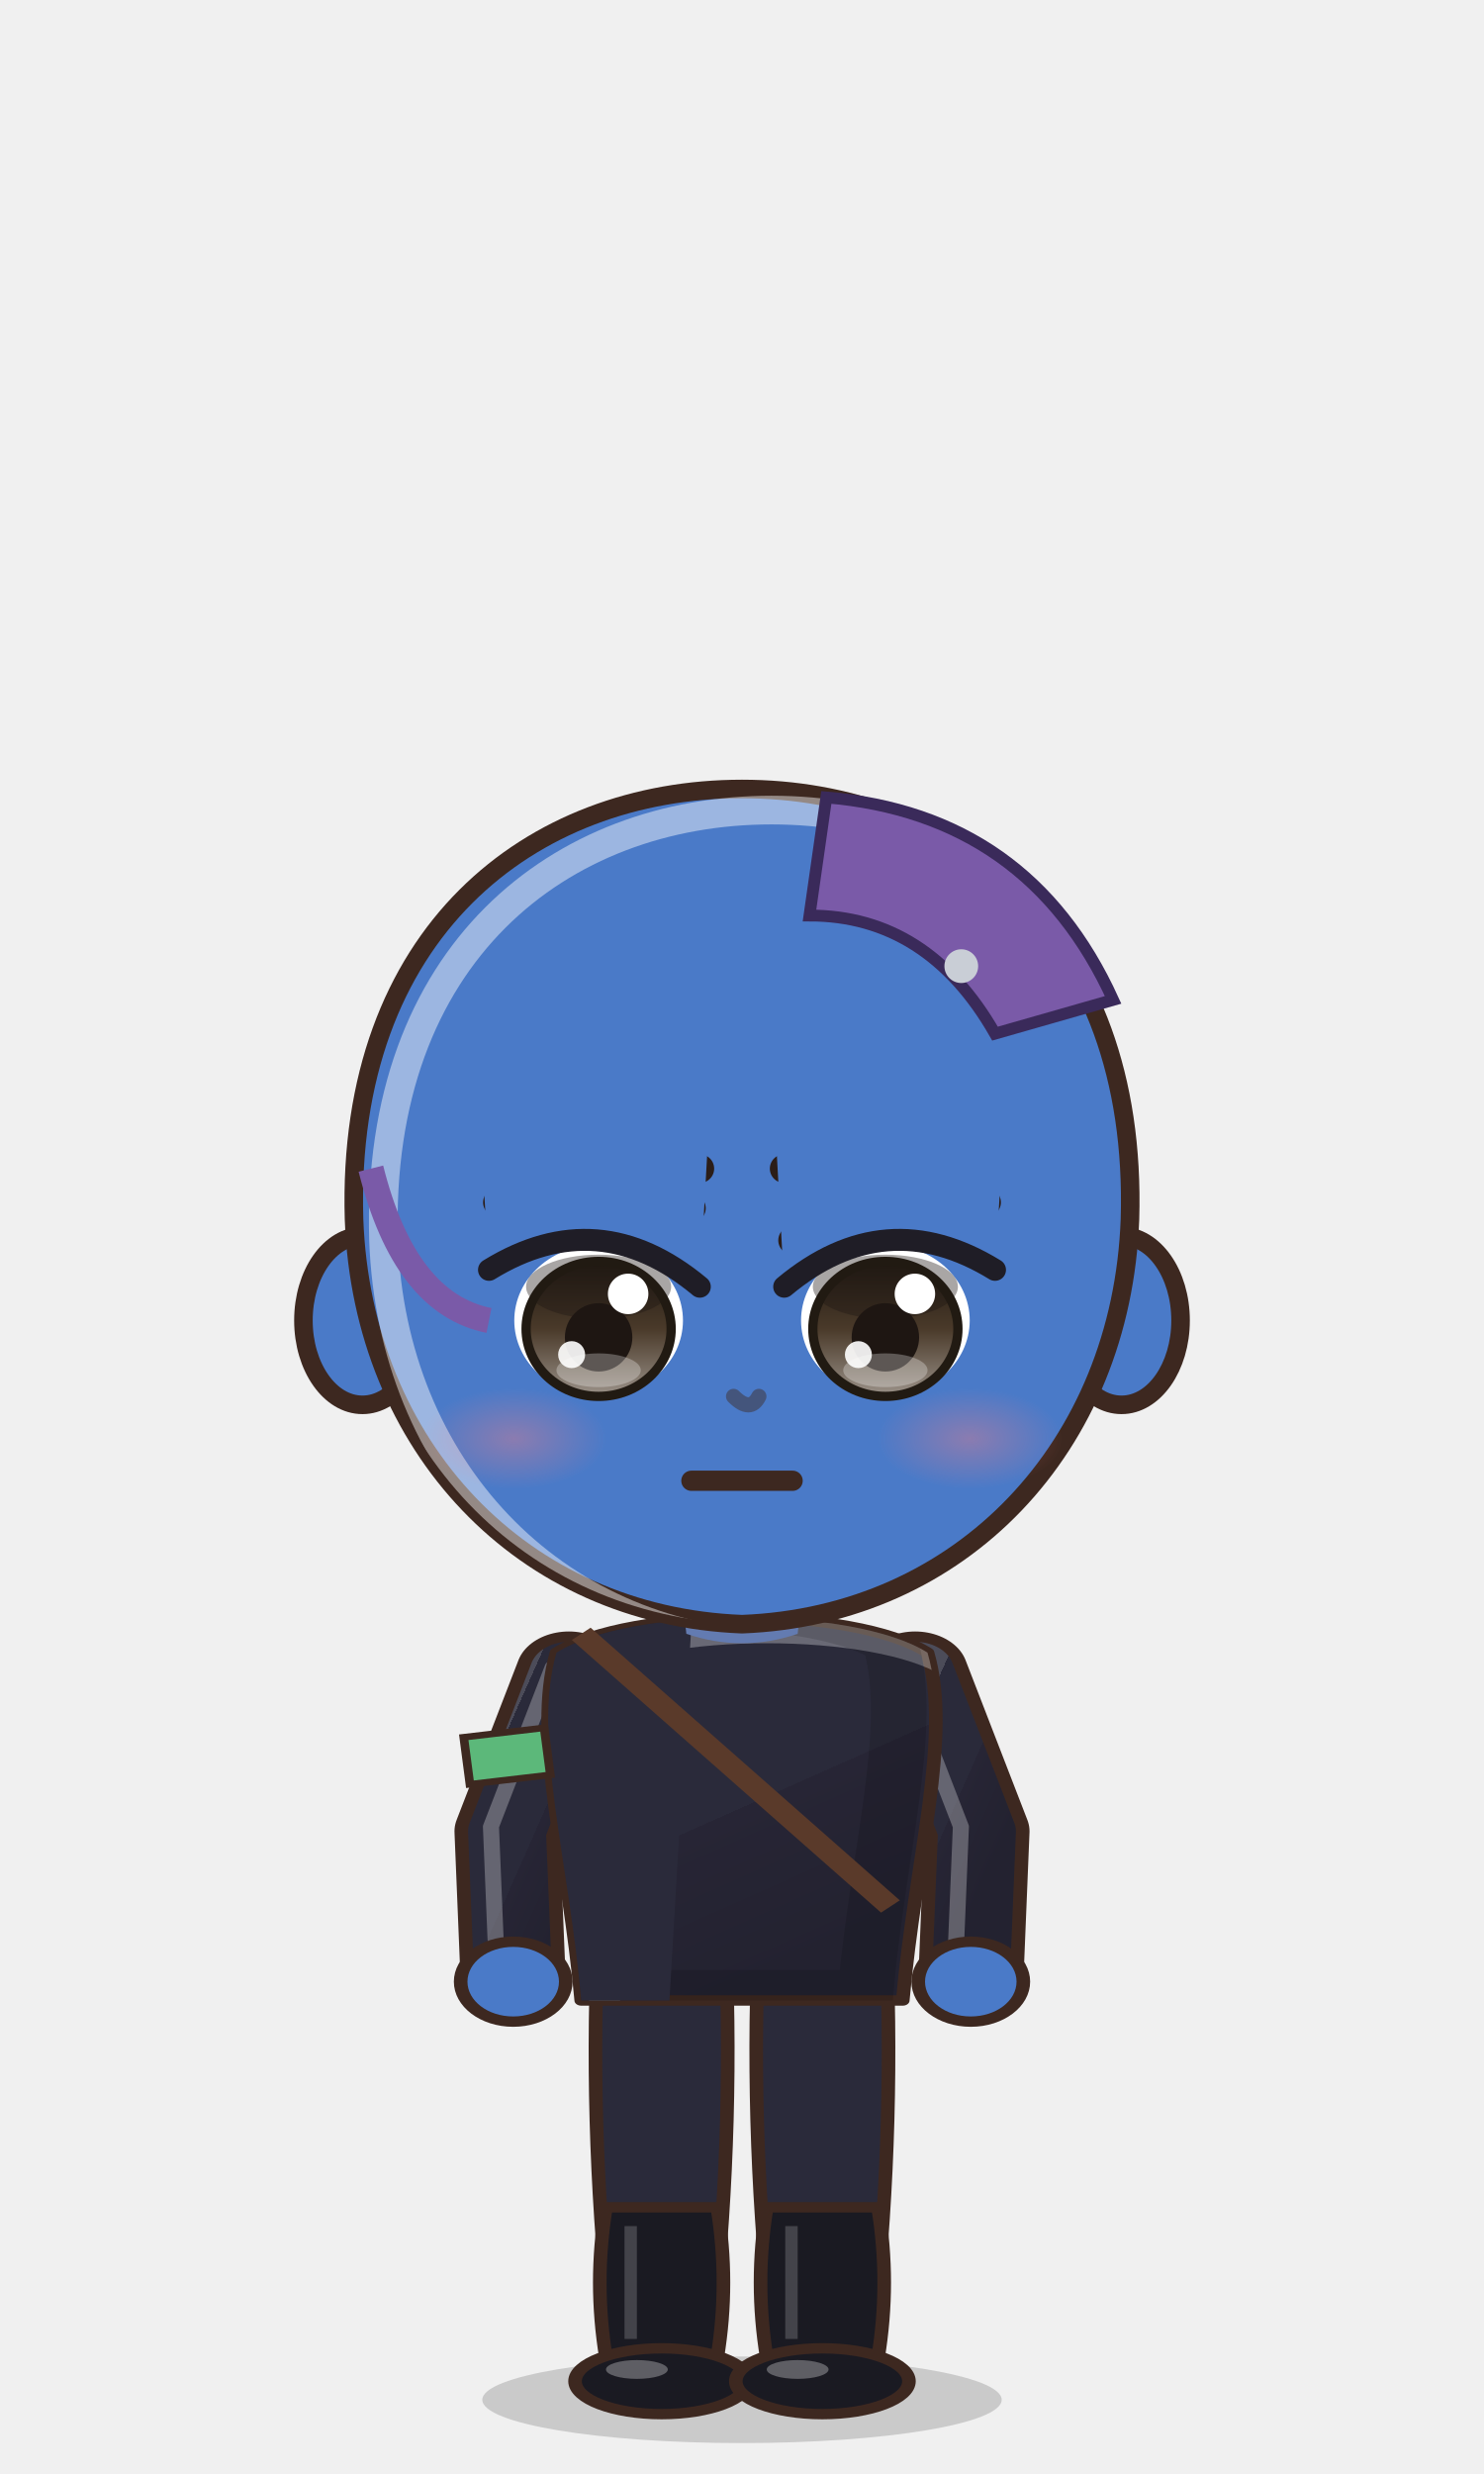
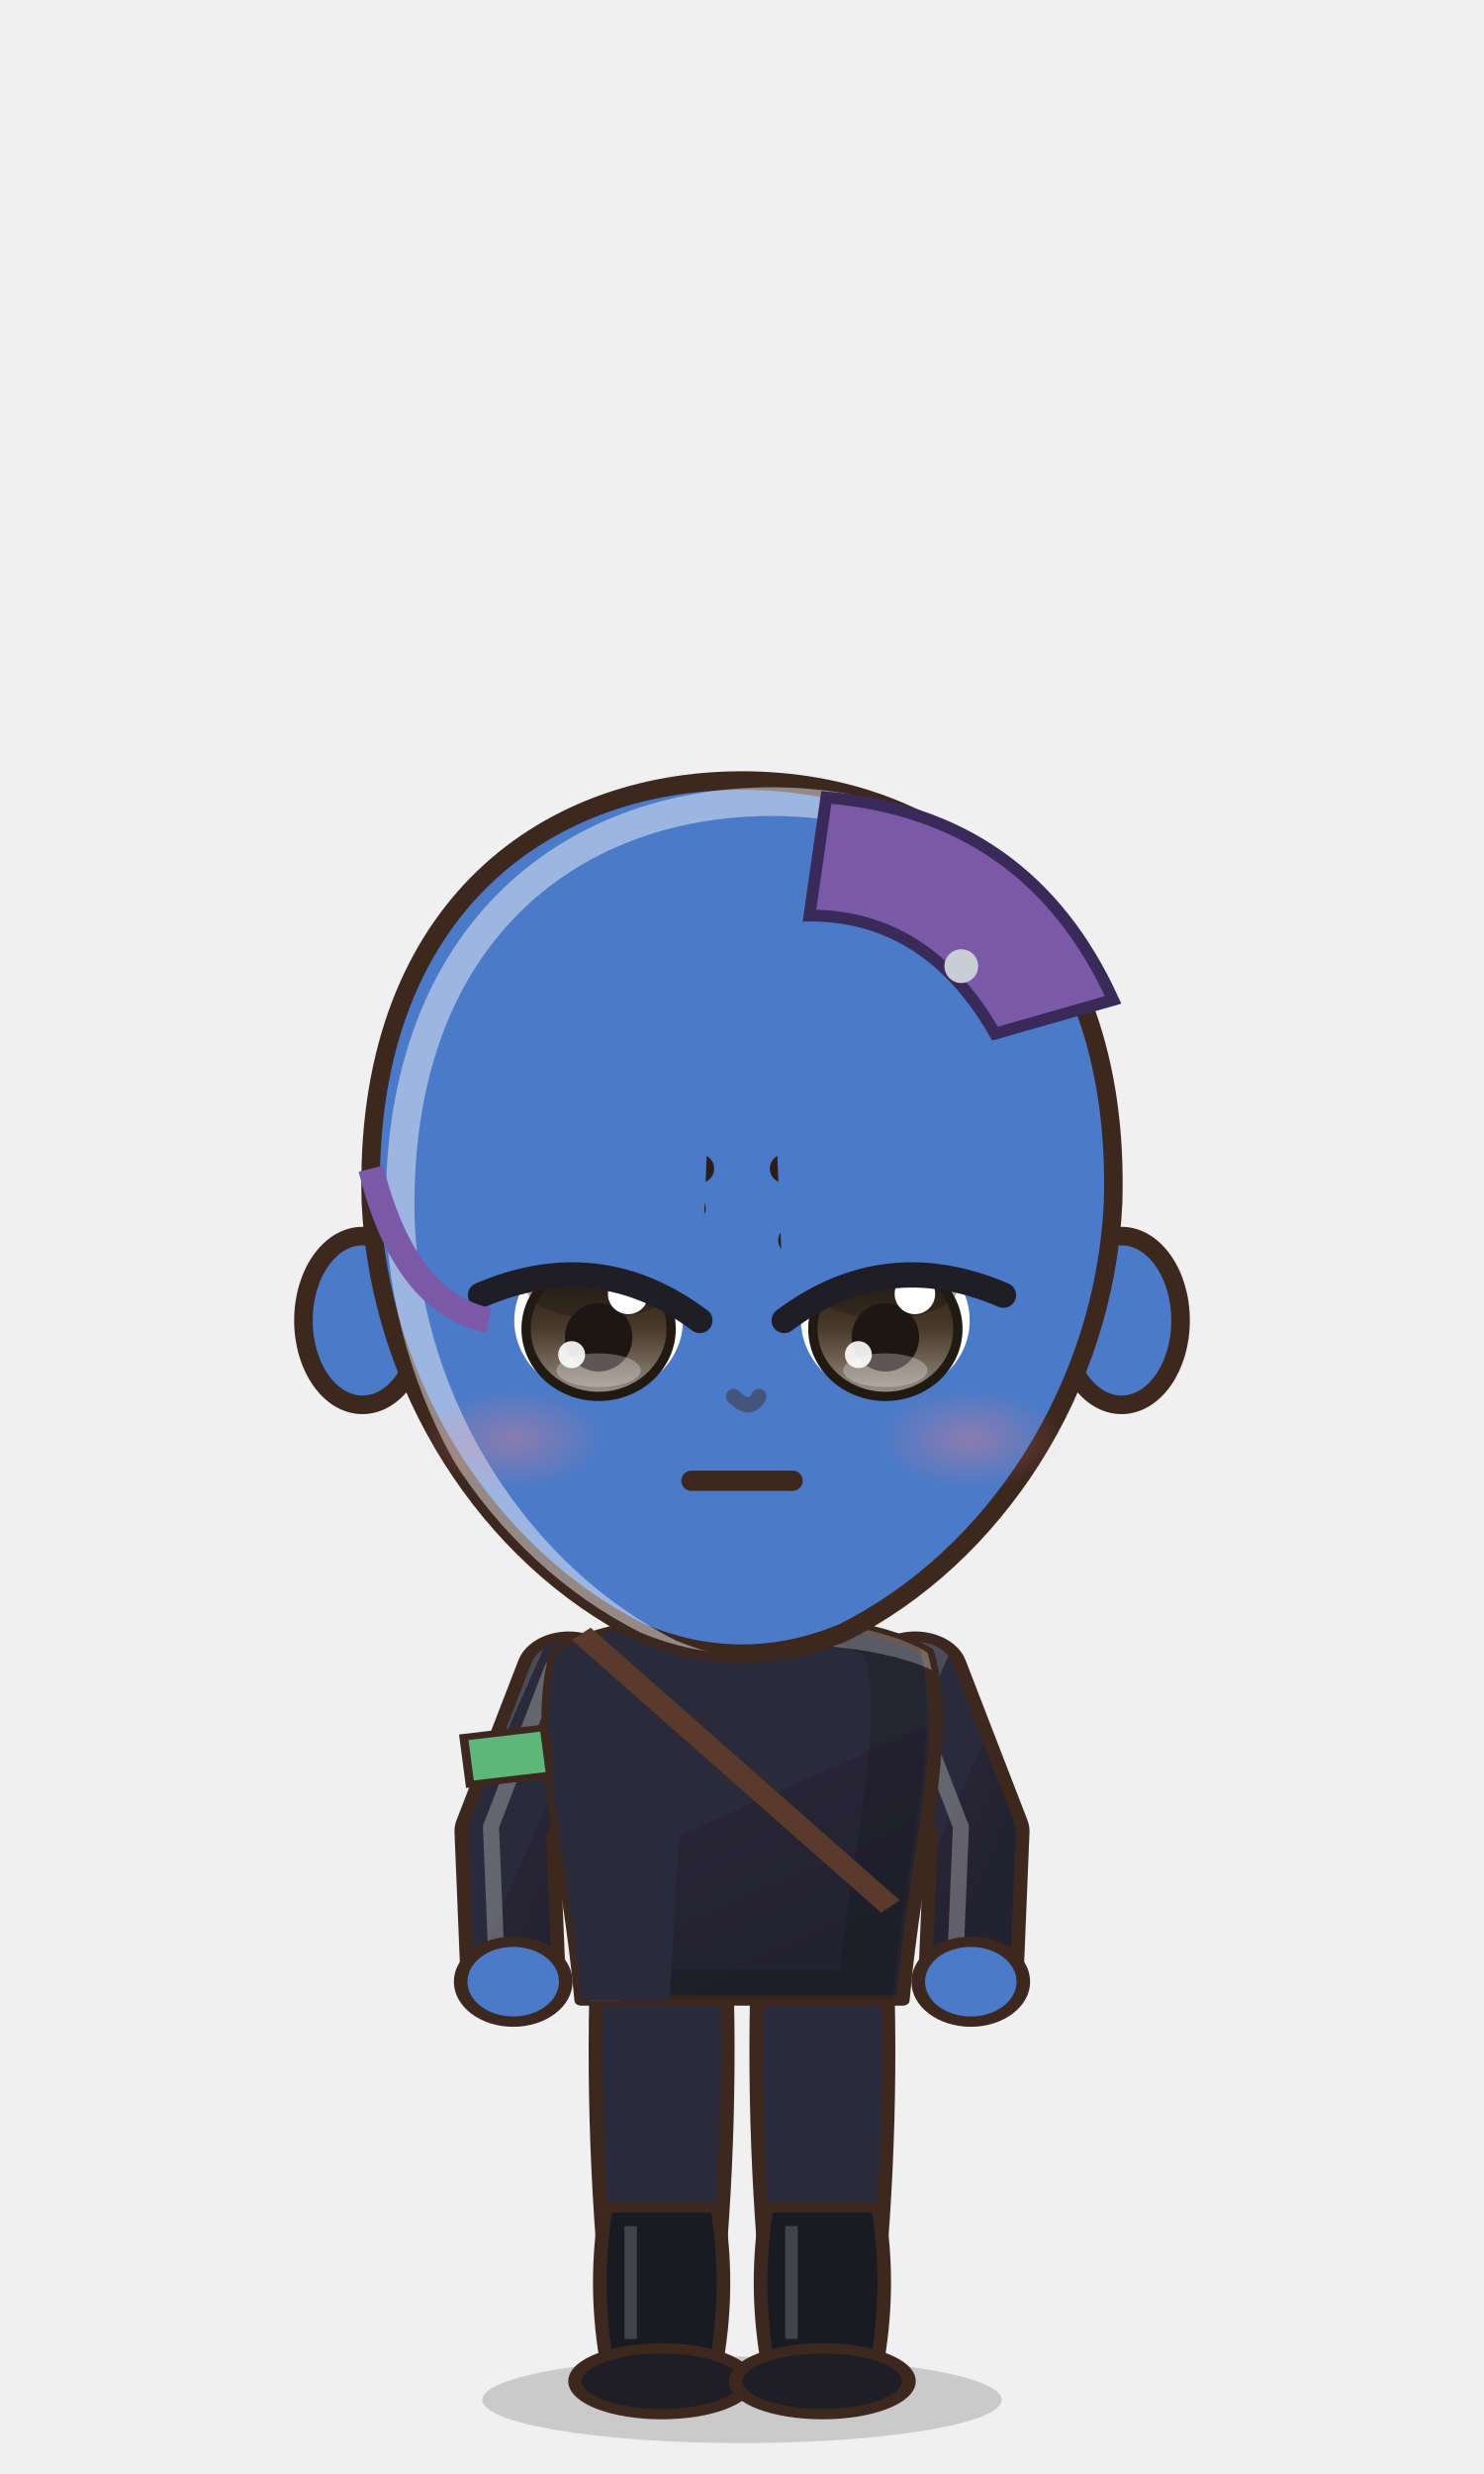
<svg xmlns="http://www.w3.org/2000/svg" viewBox="-120 -180 240 400" width="81.6" height="136.0">
  <defs>
    <linearGradient id="hair104" x1="0" y1="0" x2=".35" y2="1">
      <stop offset="0" stop-color="#4c4743" />
      <stop offset=".16" stop-color="#4c4743" />
      <stop offset=".16" stop-color="#2a2420" />
      <stop offset=".58" stop-color="#2a2420" />
      <stop offset=".58" stop-color="#262020" />
      <stop offset="1" stop-color="#221d1d" />
    </linearGradient>
    <radialGradient id="skin104" cx=".4" cy=".32" r=".85">
      <stop offset="0" stop-color="#4a7ac8" />
      <stop offset=".84" stop-color="#4a7ac8" />
      <stop offset=".84" stop-color="#637bb1" />
      <stop offset="1" stop-color="#637bb1" />
    </radialGradient>
    <linearGradient id="cloth104" x1="0" y1="0" x2=".45" y2="1">
      <stop offset="0" stop-color="#4c4c59" />
      <stop offset=".16" stop-color="#4c4c59" />
      <stop offset=".16" stop-color="#2a2a3a" />
      <stop offset=".6" stop-color="#2a2a3a" />
      <stop offset=".6" stop-color="#272535" />
      <stop offset="1" stop-color="#232230" />
    </linearGradient>
    <linearGradient id="iris104" x1="0" y1="0" x2="0" y2="1">
      <stop offset="0" stop-color="#211a12" />
      <stop offset=".5" stop-color="#4a3a2a" />
      <stop offset="1" stop-color="#9b9289" />
    </linearGradient>
    <linearGradient id="gold104" x1="0" y1="0" x2="1" y2="1">
      <stop offset="0" stop-color="#f6d27a" />
      <stop offset=".55" stop-color="#d9a63a" />
      <stop offset="1" stop-color="#a8761e" />
    </linearGradient>
    <linearGradient id="steel104" x1="0" y1="0" x2="1" y2="1">
      <stop offset="0" stop-color="#e4e8ee" />
      <stop offset=".5" stop-color="#9aa3ad" />
      <stop offset="1" stop-color="#5a606a" />
    </linearGradient>
    <linearGradient id="beard104" x1="0" y1="0" x2="0" y2="1">
      <stop offset="0" stop-color="#e6e6ea" />
      <stop offset="1" stop-color="#b8b8c2" />
    </linearGradient>
    <radialGradient id="hawkiris104" cx=".45" cy=".4" r=".7">
      <stop offset="0" stop-color="#ffe27a" />
      <stop offset=".6" stop-color="#e8a52a" />
      <stop offset="1" stop-color="#9a5a12" />
    </radialGradient>
    <linearGradient id="straw104" x1="0" y1="0" x2=".3" y2="1">
      <stop offset="0" stop-color="#ffe7aa" />
      <stop offset=".16" stop-color="#ffe7aa" />
      <stop offset=".16" stop-color="#ffe39a" />
      <stop offset=".58" stop-color="#ffe39a" />
      <stop offset=".58" stop-color="#e9b456" />
      <stop offset="1" stop-color="#d6a54f" />
    </linearGradient>
    <radialGradient id="blush104">
      <stop offset="0" stop-color="#ff7f86" stop-opacity=".9" />
      <stop offset="1" stop-color="#ff7f86" stop-opacity="0" />
    </radialGradient>
    <clipPath id="face104">
-       <path d="M -46,-4 C -47,-38 -25,-55 0,-55 C 25,-55 47,-38 46,-4 C 45,23 26,43 0,44 C -26,43 -45,23 -46,-4 Z" />
+       <path d="M -44,-6 C -45,-40 -24,-56 0,-56 C 24,-56 45,-40 44,-6 C 43,16 30,36 12,45 Q 0,50 -12,45 C -30,36 -43,16 -44,-6 Z" />
    </clipPath>
    <clipPath id="torso104">
      <path d="M -30,50 C -34,68 -28,94 -26,124 L 26,124 C 28,94 34,68 30,50 C 18,40 -18,40 -30,50 Z" />
    </clipPath>
  </defs>
  <ellipse cx="0" cy="208" rx="42" ry="7" fill="#000000" opacity=".16" />
  <g transform="translate(0,82.6) scale(1.364,1.364) translate(0,-44)" />
  <g transform="translate(0,205) scale(1.0,0.76) translate(0,-205)">
    <path d="M -23.5,118 Q -24.5,160.0 -20.5,202 L -5.5,202 Q -1.5,160.0 -2.5,118 Z" fill="#2a2a3a" stroke="#3d2820" stroke-width="2.2" stroke-linejoin="round" />
    <path d="M -22,168 Q -24,184.0 -22,200 L -4,200 Q -2,184.0 -4,168 Z" fill="#1a1a22" stroke="#3d2820" stroke-width="2.2" stroke-linejoin="round" />
    <path d="M -18,172 L -18,196" stroke="#ffffff" stroke-width="2" opacity=".18" />
-     <ellipse cx="-13" cy="205" rx="14" ry="7" fill="#1a1a22" stroke="#3d2820" stroke-width="2.2" stroke-linejoin="round" />
-     <ellipse cx="-17" cy="202.5" rx="5" ry="2" fill="#ffffff" opacity=".3" />
+     <ellipse cx="-13" cy="205" rx="14" ry="7" fill="#1f1d26" stroke="#3d2820" stroke-width="2.2" stroke-linejoin="round" />
    <path d="M 2.5,118 Q 1.5,160.0 5.5,202 L 20.5,202 Q 24.5,160.0 23.5,118 Z" fill="#2a2a3a" stroke="#3d2820" stroke-width="2.2" stroke-linejoin="round" />
    <path d="M 4,168 Q 2,184.0 4,200 L 22,200 Q 24,184.0 22,168 Z" fill="#1a1a22" stroke="#3d2820" stroke-width="2.2" stroke-linejoin="round" />
    <path d="M 8,172 L 8,196" stroke="#ffffff" stroke-width="2" opacity=".18" />
-     <ellipse cx="13" cy="205" rx="14" ry="7" fill="#1a1a22" stroke="#3d2820" stroke-width="2.2" stroke-linejoin="round" />
-     <ellipse cx="9" cy="202.5" rx="5" ry="2" fill="#ffffff" opacity=".3" />
+     <ellipse cx="13" cy="205" rx="14" ry="7" fill="#1f1d26" stroke="#3d2820" stroke-width="2.2" stroke-linejoin="round" />
    <path d="M -28,54 L -38,88 L -37,120" stroke="#3d2820" stroke-width="17" fill="none" stroke-linecap="round" stroke-linejoin="round" />
    <path d="M -28,54 L -38,88 L -37,120" stroke="url(#cloth104)" stroke-width="12.6" fill="none" stroke-linecap="round" stroke-linejoin="round" />
    <path d="M -28,54 L -38,88 L -37,120" transform="translate(-2.6,-1)" stroke="#ffffff" stroke-width="2.6" fill="none" stroke-linecap="round" stroke-linejoin="round" opacity=".28" />
    <path d="M 28,54 L 38,88 L 37,120" stroke="#3d2820" stroke-width="17" fill="none" stroke-linecap="round" stroke-linejoin="round" />
    <path d="M 28,54 L 38,88 L 37,120" stroke="url(#cloth104)" stroke-width="12.6" fill="none" stroke-linecap="round" stroke-linejoin="round" />
    <path d="M 28,54 L 38,88 L 37,120" transform="translate(-2.6,-1)" stroke="#ffffff" stroke-width="2.6" fill="none" stroke-linecap="round" stroke-linejoin="round" opacity=".28" />
    <path d="M -30,50 C -34,68 -28,94 -26,124 L 26,124 C 28,94 34,68 30,50 C 18,40 -18,40 -30,50 Z" fill="url(#cloth104)" stroke="#3d2820" stroke-width="2.2" stroke-linejoin="round" />
    <g clip-path="url(#torso104)">
      <path d="M -30,50 C -34,68 -28,94 -26,124 L 26,124 C 28,94 34,68 30,50 C 18,40 -18,40 -30,50 Z" transform="translate(4,3)" fill="none" stroke="#ffffff" stroke-width="5" opacity=".3" />
      <path d="M -30,50 C -34,68 -28,94 -26,124 L 26,124 C 28,94 34,68 30,50 C 18,40 -18,40 -30,50 Z" transform="translate(-6,-2)" fill="none" stroke="#000000" stroke-width="9" opacity=".13" />
    </g>
    <g clip-path="url(#torso104)">
      <path d="M -40,40 L -8,40 L -12,130 L -40,130 Z" fill="#2a2a3a" />
    </g>
    <path d="M -26,46 L 24,104" stroke="#5a3a2a" stroke-width="4" />
    <circle cx="-37" cy="120" r="8.5" fill="url(#skin104)" stroke="#3d2820" stroke-width="2.2" />
    <circle cx="37" cy="120" r="8.5" fill="url(#skin104)" stroke="#3d2820" stroke-width="2.2" />
    <path d="M -45,68 L -32,66 L -31,76 L -44,78 Z" fill="#5cb87a" stroke="#3d2820" stroke-width="1.4" />
    <path d="M -10,34 L 10,34 L 9,46 Q 0,50 -9,46 Z" fill="#637bb1" />
  </g>
  <g transform="translate(0,82.6) scale(1.364,1.364) translate(0,-44)">
    <ellipse cx="-45" cy="8" rx="7" ry="10" fill="url(#skin104)" stroke="#3d2820" stroke-width="2.2" stroke-linejoin="round" />
    <ellipse cx="45" cy="8" rx="7" ry="10" fill="url(#skin104)" stroke="#3d2820" stroke-width="2.2" stroke-linejoin="round" />
-     <path d="M -46,-4 C -47,-38 -25,-55 0,-55 C 25,-55 47,-38 46,-4 C 45,23 26,43 0,44 C -26,43 -45,23 -46,-4 Z" fill="url(#skin104)" stroke="#3d2820" stroke-width="2.2" stroke-linejoin="round" />
+     <path d="M -44,-6 C -45,-40 -24,-56 0,-56 C 24,-56 45,-40 44,-6 C 43,16 30,36 12,45 Q 0,50 -12,45 C -30,36 -43,16 -44,-6 Z" fill="url(#skin104)" stroke="#3d2820" stroke-width="2.2" stroke-linejoin="round" />
    <g clip-path="url(#face104)">
-       <path d="M -46,-4 C -47,-38 -25,-55 0,-55 C 25,-55 47,-38 46,-4 C 45,23 26,43 0,44 C -26,43 -45,23 -46,-4 Z" transform="translate(3.5,2.5)" fill="none" stroke="#ffffff" stroke-width="3.4" opacity=".45" />
+       <path d="M -44,-6 C -45,-40 -24,-56 0,-56 C 24,-56 45,-40 44,-6 C 43,16 30,36 12,45 Q 0,50 -12,45 C -30,36 -43,16 -44,-6 Z" transform="translate(3.5,2.5)" fill="none" stroke="#ffffff" stroke-width="3.4" opacity=".45" />
    </g>
    <g clip-path="url(#face104)">
      <path d="M 0,0 Z" transform="translate(0,6)" fill="#6875a4" opacity=".5" />
    </g>
    <ellipse cx="-17" cy="8" rx="10" ry="9" fill="#ffffff" />
    <ellipse cx="-17" cy="9" rx="8.6" ry="8" fill="url(#iris104)" />
    <ellipse cx="-17" cy="4.0" rx="8.6" ry="3.8" fill="#1e1612" opacity=".38" />
    <ellipse cx="-17" cy="9" rx="8.6" ry="8" fill="none" stroke="#211a12" stroke-width="1.1" />
    <ellipse cx="-17" cy="10" rx="4" ry="4.05" fill="#1e1612" />
    <ellipse cx="-17" cy="13.9" rx="5" ry="2.0" fill="#ffffff" opacity=".28" />
    <circle cx="-13.5" cy="4.85" r="2.4" fill="#ffffff" />
    <circle cx="-20.2" cy="12.05" r="1.6" fill="#ffffff" opacity=".9" />
    <path d="M -28,-1.5 Q -17,-11.1 -6,-5.3" stroke="#2b1d18" stroke-width="3.4" fill="none" stroke-linecap="round" />
    <path d="M -29,-6 L -5,-10" stroke="#2b1d18" stroke-width="3.4" stroke-linecap="round" />
    <ellipse cx="17" cy="8" rx="10" ry="9" fill="#ffffff" />
    <ellipse cx="17" cy="9" rx="8.6" ry="8" fill="url(#iris104)" />
    <ellipse cx="17" cy="4.0" rx="8.6" ry="3.8" fill="#1e1612" opacity=".38" />
    <ellipse cx="17" cy="9" rx="8.6" ry="8" fill="none" stroke="#211a12" stroke-width="1.1" />
    <ellipse cx="17" cy="10" rx="4" ry="4.05" fill="#1e1612" />
    <ellipse cx="17" cy="13.9" rx="5" ry="2.0" fill="#ffffff" opacity=".28" />
    <circle cx="20.5" cy="4.85" r="2.4" fill="#ffffff" />
    <circle cx="13.8" cy="12.05" r="1.6" fill="#ffffff" opacity=".9" />
    <path d="M 6,-1.5 Q 17,-11.1 28,-5.3" stroke="#2b1d18" stroke-width="3.4" fill="none" stroke-linecap="round" />
    <path d="M 5,-10 L 29,-6" stroke="#2b1d18" stroke-width="3.4" stroke-linecap="round" />
    <path d="M -6,27 L 6,27" stroke="#3d2820" stroke-width="2.4" stroke-linecap="round" />
    <ellipse cx="-27" cy="22" rx="11" ry="6" fill="url(#blush104)" opacity="0.40" />
    <ellipse cx="27" cy="22" rx="11" ry="6" fill="url(#blush104)" opacity="0.40" />
    <path d="M -1,17 Q 1,19 2,17" stroke="#44557c" stroke-width="1.8" fill="none" stroke-linecap="round" />
-     <path d="M -4,-14 L -31,-14 L -30,2 Q -17,-6 -5,4 Z" fill="#4a7ac8" />
-     <path d="M -5,4 Q -17,-6 -30,2" stroke="#1f1d26" stroke-width="2.6" fill="none" stroke-linecap="round" />
-     <path d="M 4,-14 L 31,-14 L 30,2 Q 17,-6 5,4 Z" fill="#4a7ac8" />
-     <path d="M 5,4 Q 17,-6 30,2" stroke="#1f1d26" stroke-width="2.6" fill="none" stroke-linecap="round" />
+     <path d="M -4,-16 L -32,-16 L -31,5 Q -17,-1 -5,8 Z" fill="#4a7ac8" />
+     <path d="M -5,8 Q -17,-1 -31,5" stroke="#1f1d26" stroke-width="3" fill="none" stroke-linecap="round" />
+     <path d="M 4,-16 L 32,-16 L 31,5 Q 17,-1 5,8 Z" fill="#4a7ac8" />
+     <path d="M 5,8 Q 17,-1 31,5" stroke="#1f1d26" stroke-width="3" fill="none" stroke-linecap="round" />
    <path d="M 10,-54 Q 34,-52 44,-30 L 30,-26 Q 22,-40 8,-40 Z" fill="#7a5aa8" stroke="#3a2a5a" stroke-width="1.4" />
    <path d="M -44,-10 Q -40,6 -30,8" stroke="#7a5aa8" stroke-width="3" fill="none" />
    <circle cx="26" cy="-34" r="2" fill="#c9ced6" />
    <path d="M 0,0 Z" fill="url(#hair104)" stroke="#3d2820" stroke-width="2.2" stroke-linejoin="round" />
    <defs>
      <clipPath id="hf104">
        <path d="M 0,0 Z" />
      </clipPath>
    </defs>
    <g clip-path="url(#hf104)">
      <path d="M -40,-36 Q -20,-52 0,-53 Q 20,-52 40,-36" stroke="#ffffff" stroke-width="6" fill="none" stroke-linecap="round" opacity=".32" />
      <path d="M -34,-41 Q -16,-53 0,-54" stroke="#ffffff" stroke-width="2.2" fill="none" stroke-linecap="round" opacity=".55" />
    </g>
  </g>
  <g transform="translate(0,205) scale(1.0,0.76) translate(0,-205)" />
</svg>
